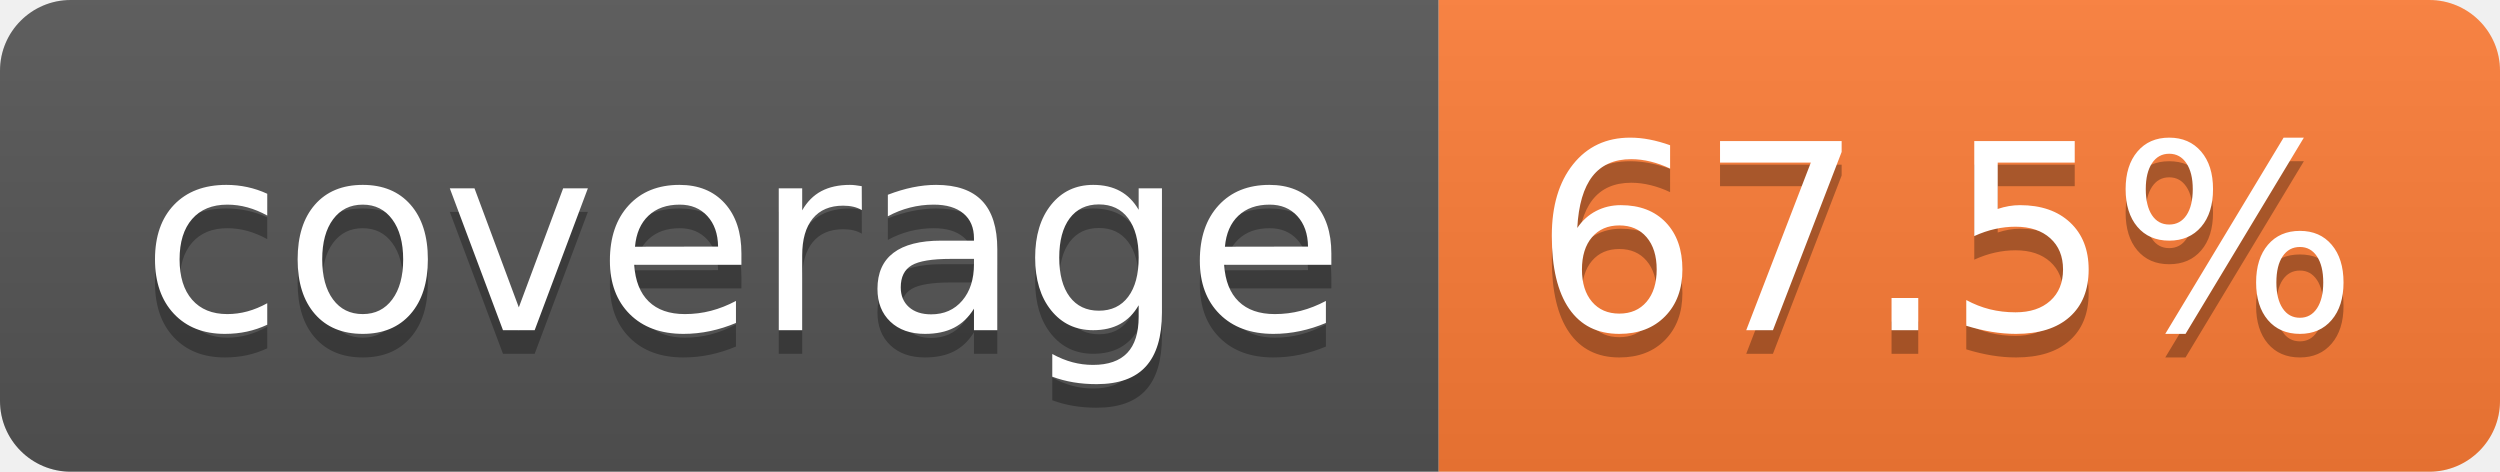
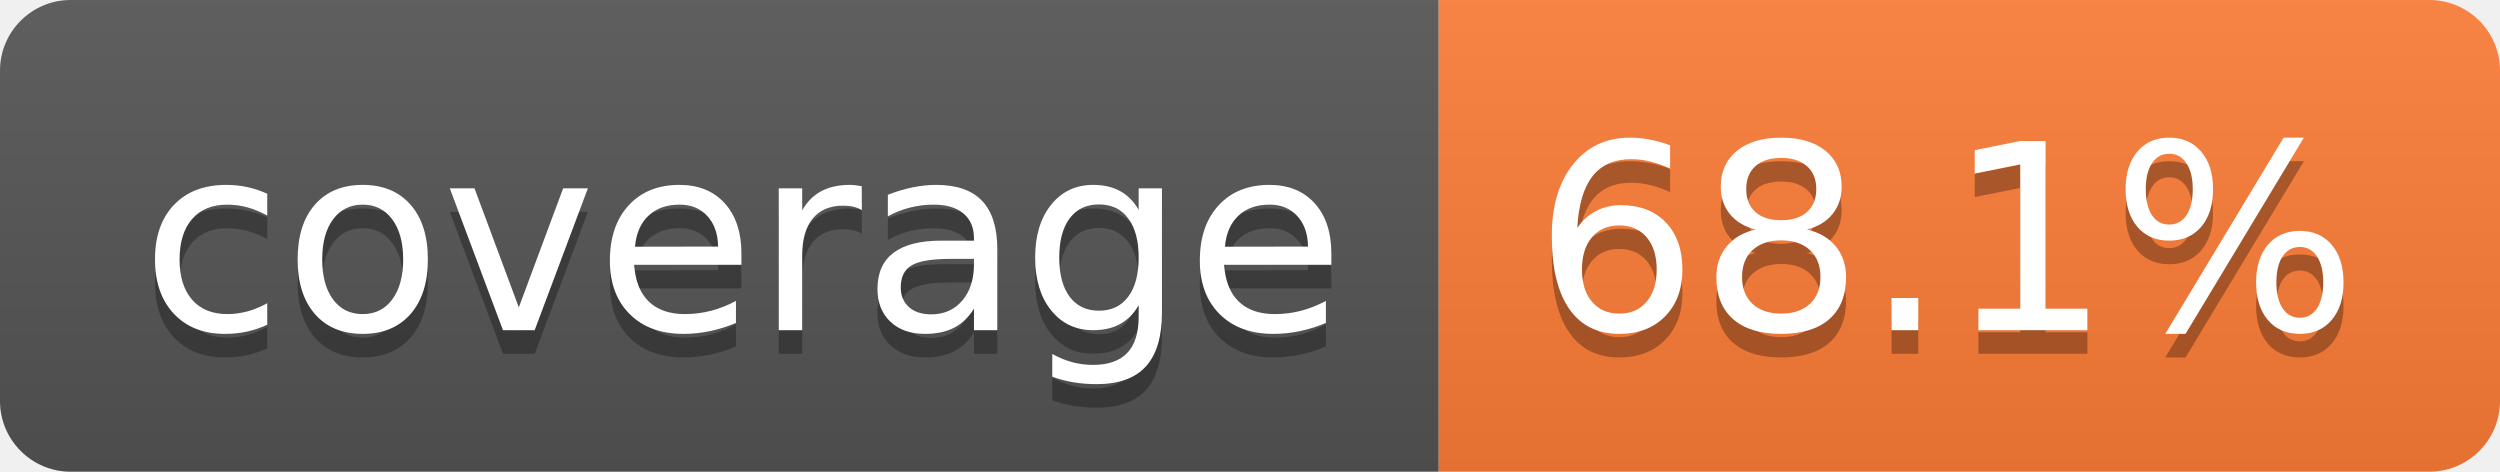
- <svg xmlns="http://www.w3.org/2000/svg" width="106" height="20" role="img" aria-label="coverage: 67.5%">
+ <svg xmlns="http://www.w3.org/2000/svg" width="106" height="20" role="img" aria-label="coverage: 68.1%">
  <linearGradient id="s" x2="0" y2="100%">
    <stop offset="0" stop-color="#bbb" stop-opacity=".1" />
    <stop offset="1" stop-opacity=".1" />
  </linearGradient>
  <clipPath id="r">
    <rect width="106" height="20" rx="3" fill="#fff" />
  </clipPath>
  <g clip-path="url(#r)">
    <rect width="61" height="20" fill="#555" />
    <rect x="61" width="45" height="20" fill="#fe7d37" />
    <rect width="106" height="20" fill="url(#s)" />
  </g>
  <g fill="#fff" text-anchor="middle" font-family="Verdana,Geneva,DejaVu Sans,sans-serif" text-rendering="geometricPrecision" font-size="110">
    <text aria-hidden="true" x="315" y="150" fill="#010101" fill-opacity=".3" transform="scale(.1)" textLength="510">coverage</text>
    <text x="315" y="140" transform="scale(.1)" fill="#fff" textLength="510">coverage</text>
-     <text aria-hidden="true" x="825" y="150" fill="#010101" fill-opacity=".3" transform="scale(.1)" textLength="350">67.5%</text>
-     <text x="825" y="140" transform="scale(.1)" fill="#fff" textLength="350">67.5%</text>
+     <text aria-hidden="true" x="825" y="150" fill="#010101" fill-opacity=".3" transform="scale(.1)" textLength="350">68.1%</text>
+     <text x="825" y="140" transform="scale(.1)" fill="#fff" textLength="350">68.1%</text>
  </g>
</svg>
